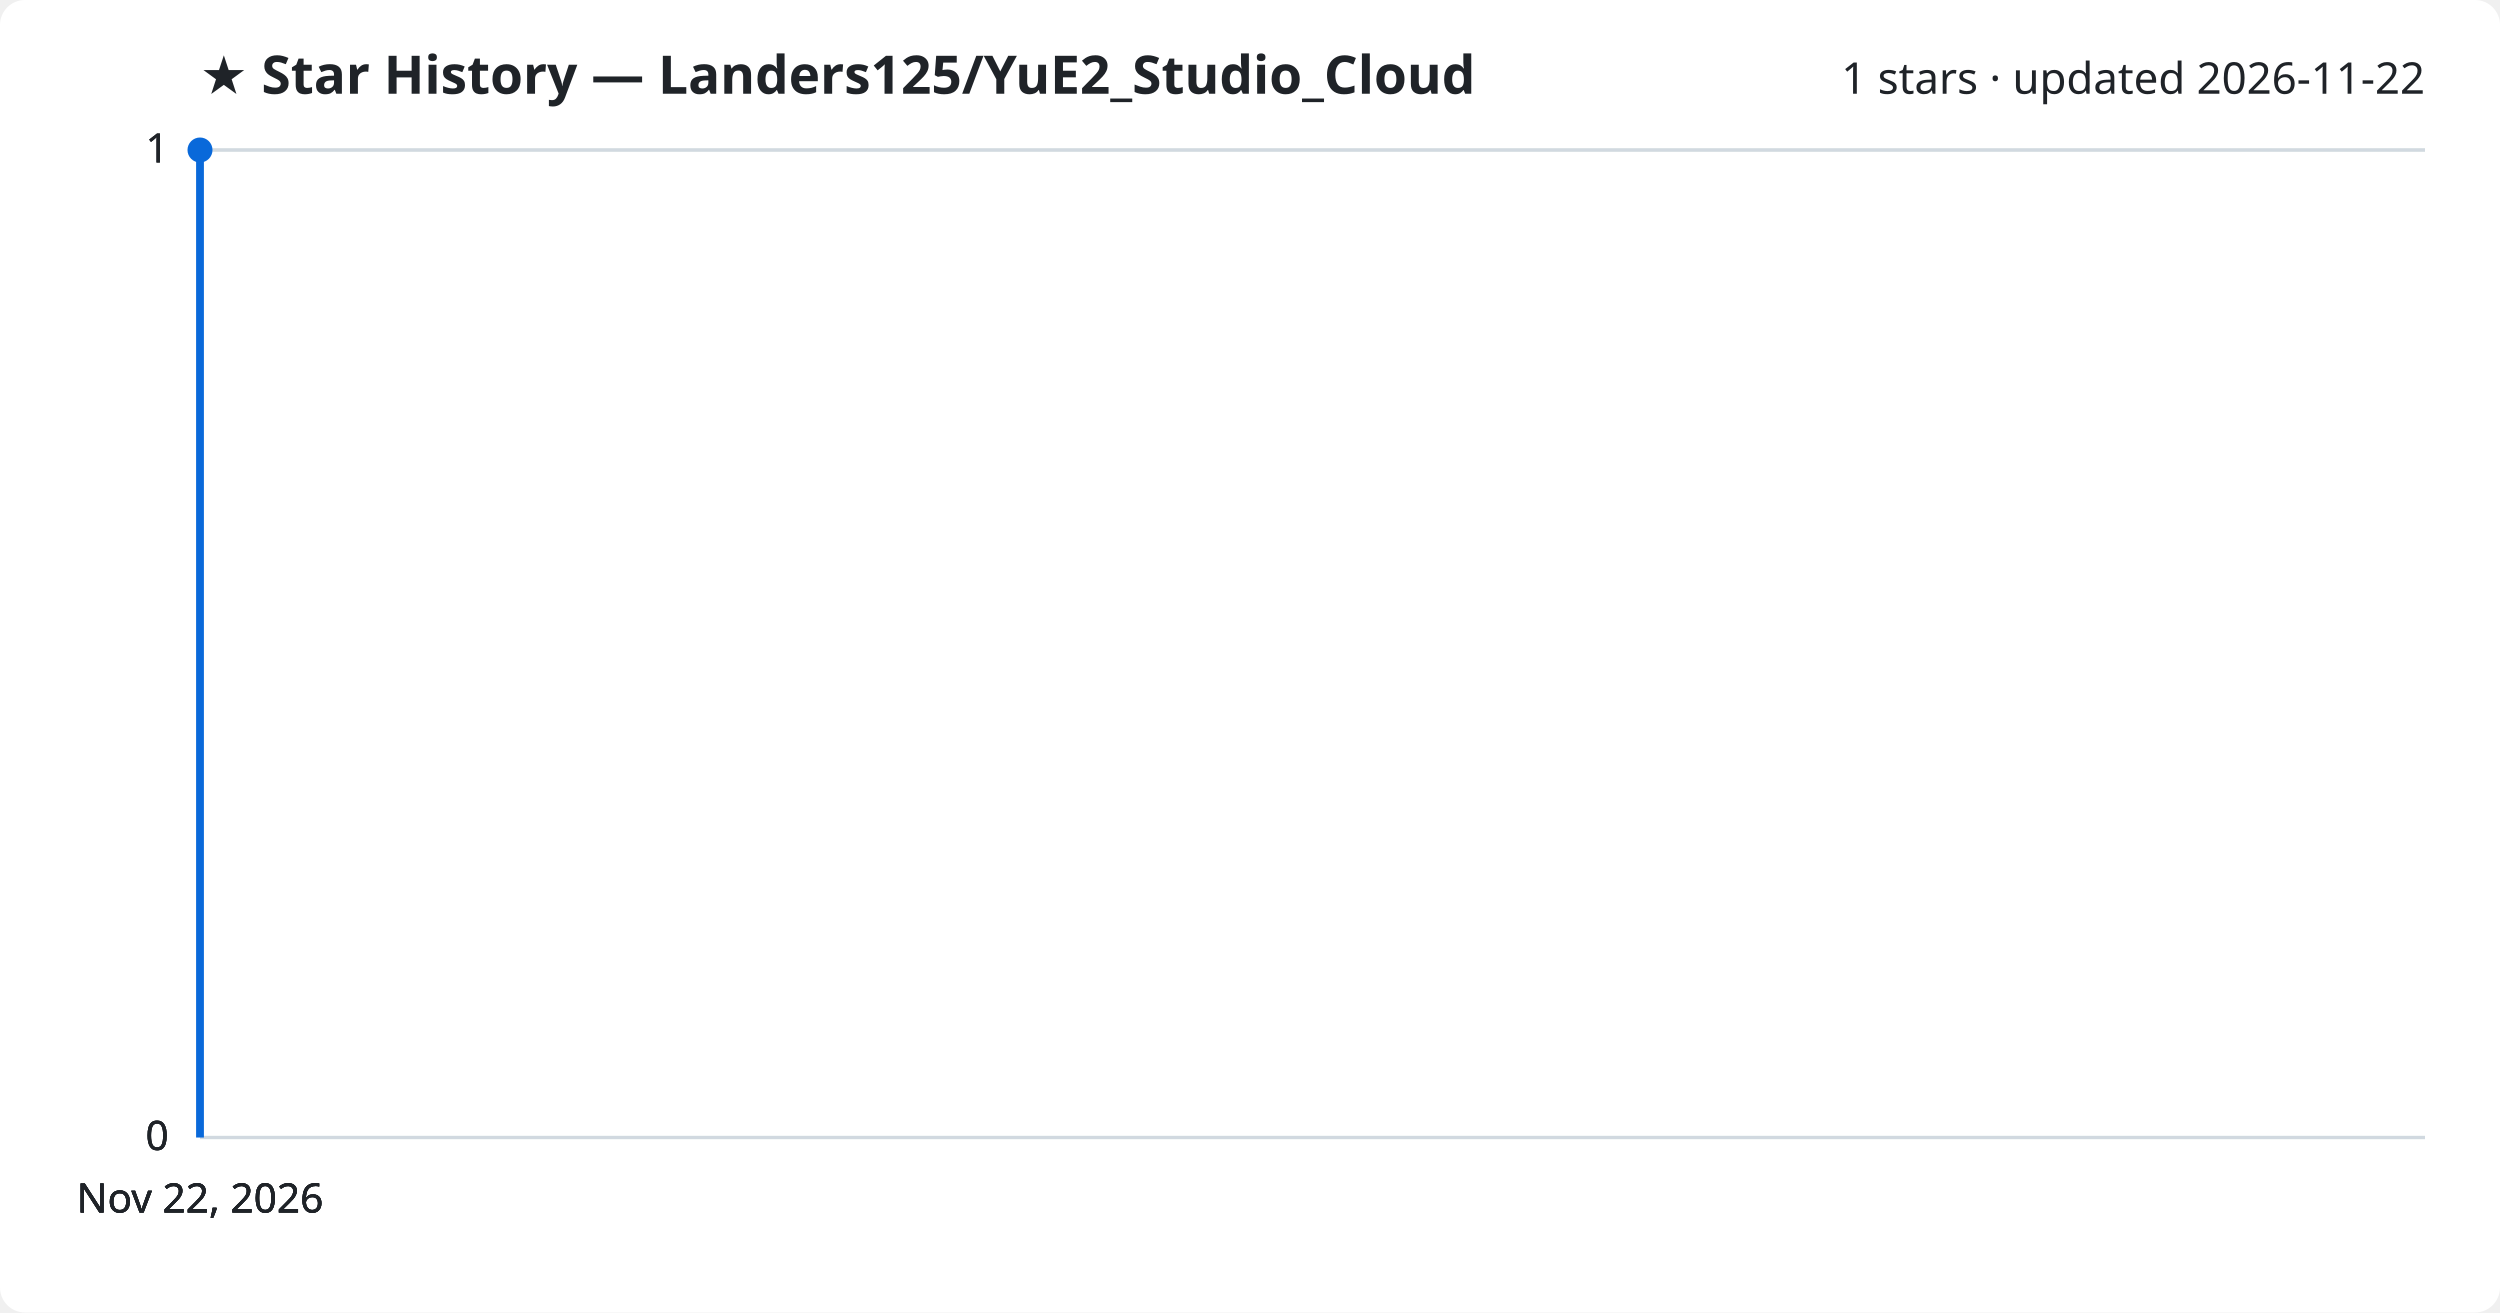
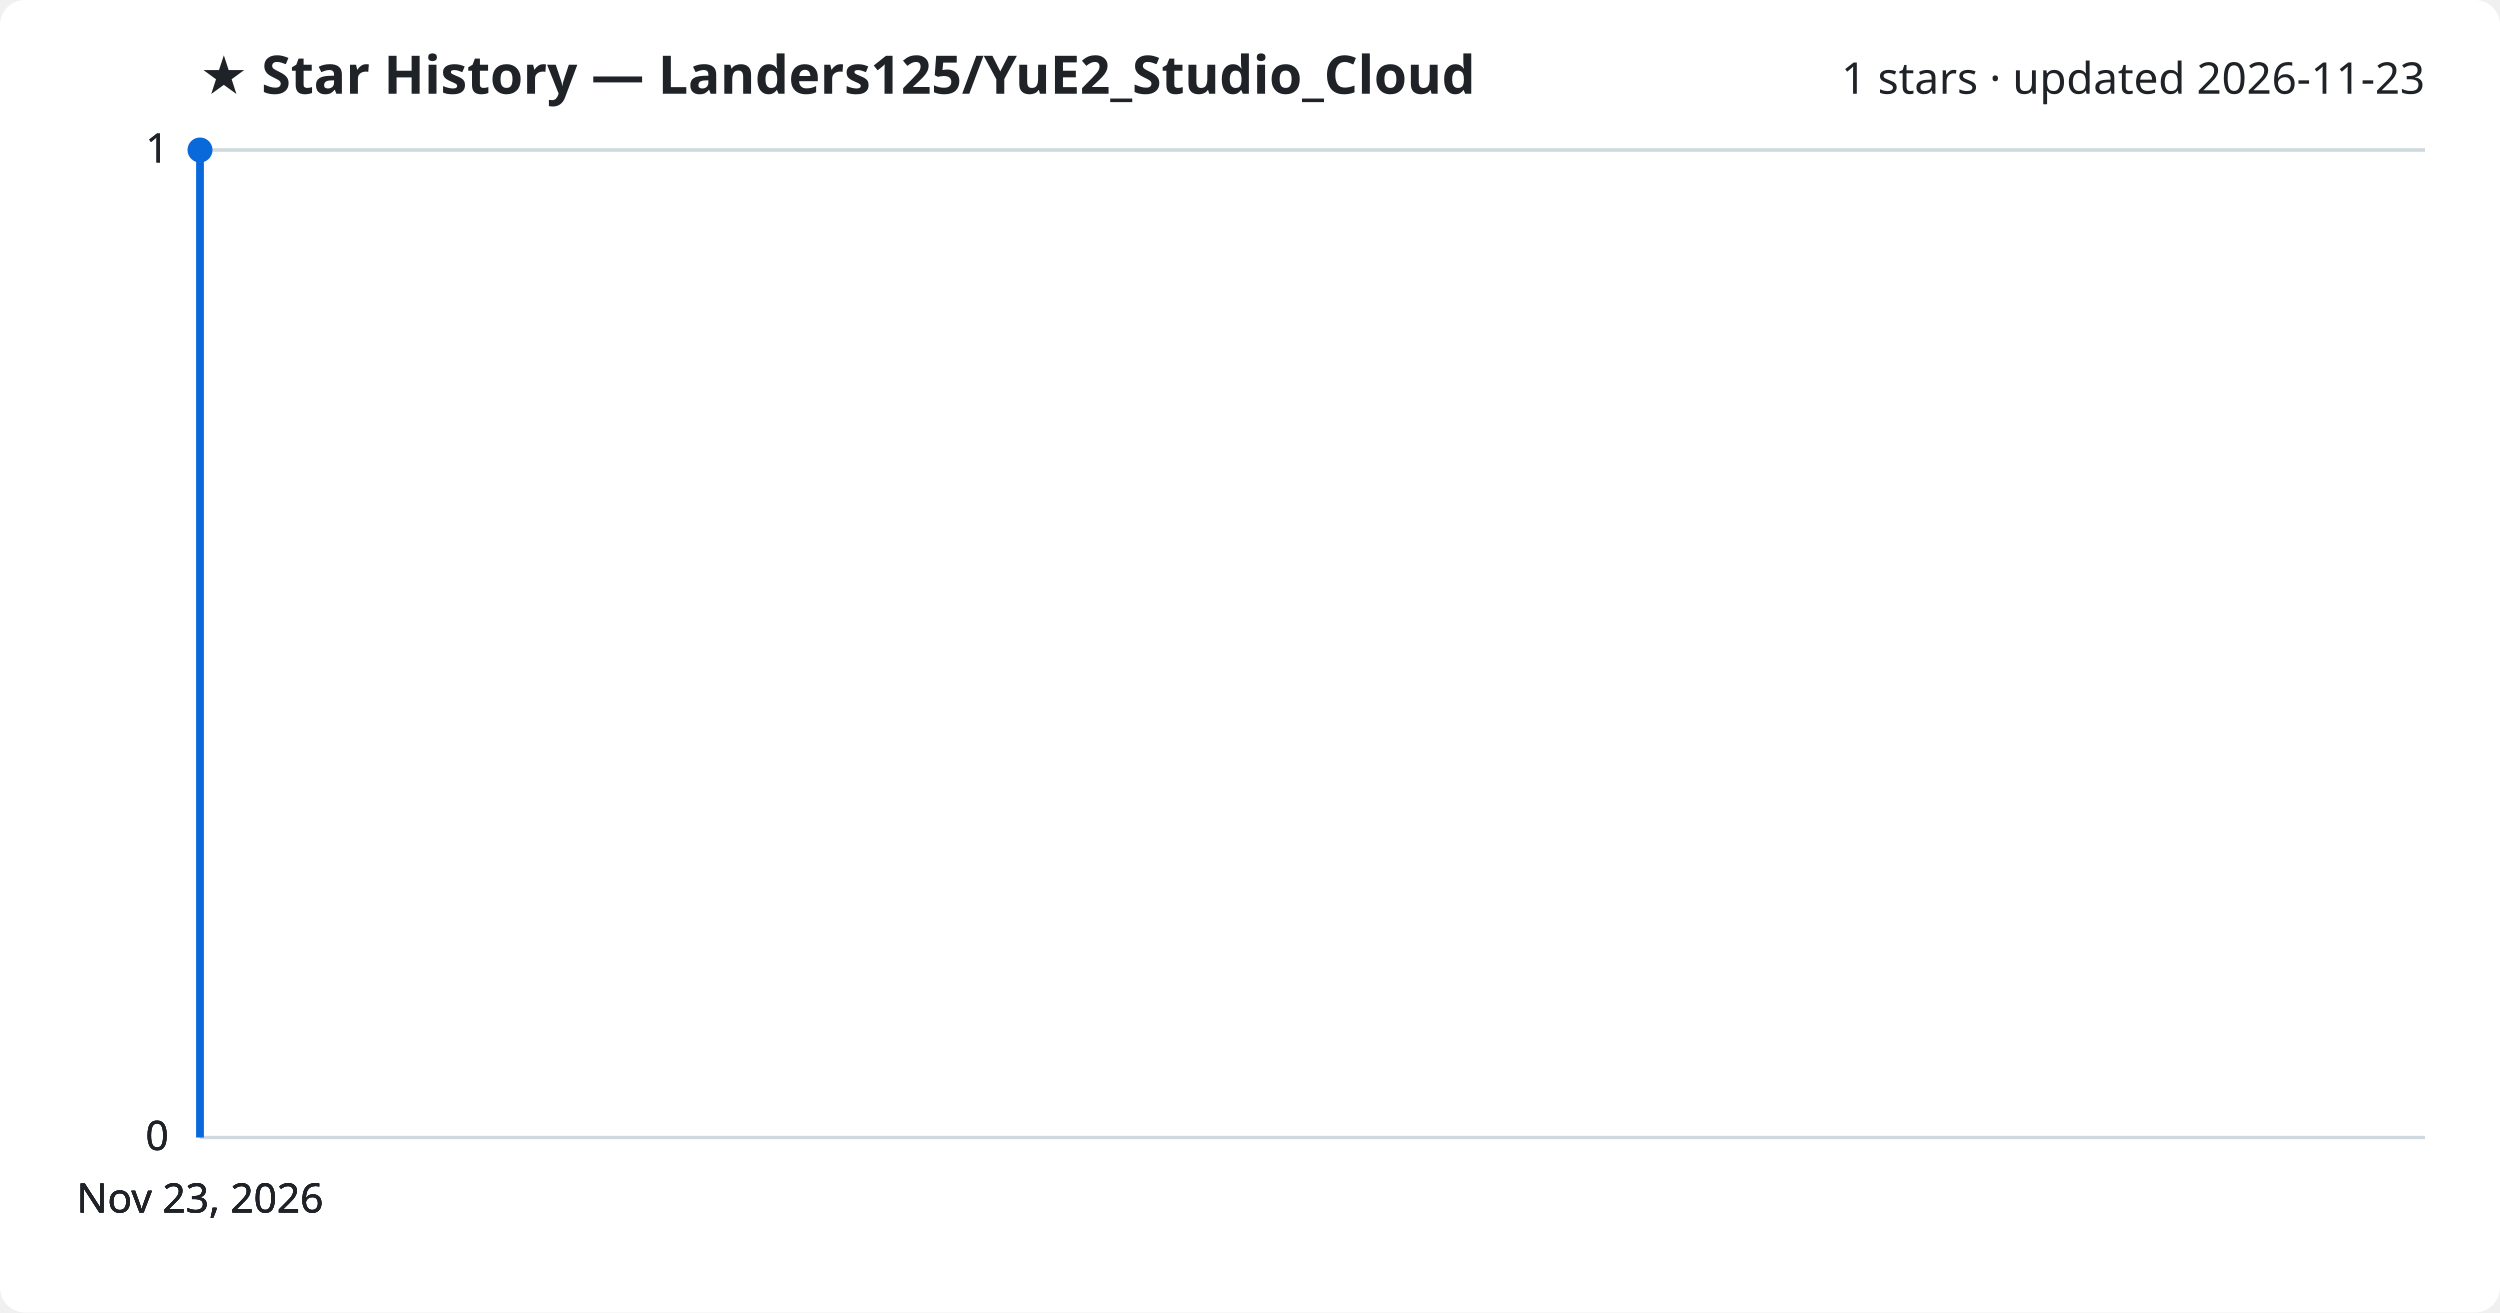
<svg xmlns="http://www.w3.org/2000/svg" viewBox="0 0 800 420" font-family="Segoe UI, sans-serif">
  <rect width="800" height="420" fill="#ffffff" rx="8" />
  <text x="64" y="30" fill="#1f2328" font-size="17" font-weight="700">★ Star History — Landers125/YuE2_Studio_Cloud</text>
-   <text x="776" y="30" fill="#1f2328" font-size="14" text-anchor="end">1 stars · updated 2026-11-22</text>
+   <text x="776" y="30" fill="#1f2328" font-size="14" text-anchor="end">1 stars · updated 2026-11-23</text>
  <line x1="64" y1="364.0" x2="776" y2="364.0" stroke="#d1d9e0" stroke-width="1" />
  <text x="54" y="368.0" fill="#1f2328" font-size="13" text-anchor="end">0</text>
  <line x1="64" y1="364.0" x2="776" y2="364.0" stroke="#d1d9e0" stroke-width="1" />
  <text x="54" y="368.0" fill="#1f2328" font-size="13" text-anchor="end">0</text>
  <line x1="64" y1="364.0" x2="776" y2="364.0" stroke="#d1d9e0" stroke-width="1" />
  <text x="54" y="368.0" fill="#1f2328" font-size="13" text-anchor="end">0</text>
  <line x1="64" y1="48.0" x2="776" y2="48.0" stroke="#d1d9e0" stroke-width="1" />
  <text x="54" y="52.0" fill="#1f2328" font-size="13" text-anchor="end">1</text>
  <line x1="64" y1="48.0" x2="776" y2="48.0" stroke="#d1d9e0" stroke-width="1" />
  <text x="54" y="52.0" fill="#1f2328" font-size="13" text-anchor="end">1</text>
  <path d="M64.0,364.0 L64.0,48.0 L64.0,48.0" fill="none" stroke="#0969da" stroke-width="2.5" stroke-linejoin="round" />
  <circle cx="64.0" cy="48.0" r="4" fill="#0969da" />
-   <text x="64.0" y="388" fill="#1f2328" font-size="13" text-anchor="middle">Nov 22, 2026</text>
-   <text x="64.0" y="388" fill="#1f2328" font-size="13" text-anchor="middle">Nov 22, 2026</text>
-   <text x="64.0" y="388" fill="#1f2328" font-size="13" text-anchor="middle">Nov 22, 2026</text>
-   <text x="64.0" y="388" fill="#1f2328" font-size="13" text-anchor="middle">Nov 22, 2026</text>
+   <text x="64.0" y="388" fill="#1f2328" font-size="13" text-anchor="middle">Nov 23, 2026</text>
+   <text x="64.0" y="388" fill="#1f2328" font-size="13" text-anchor="middle">Nov 23, 2026</text>
+   <text x="64.0" y="388" fill="#1f2328" font-size="13" text-anchor="middle">Nov 23, 2026</text>
+   <text x="64.0" y="388" fill="#1f2328" font-size="13" text-anchor="middle">Nov 23, 2026</text>
</svg>
